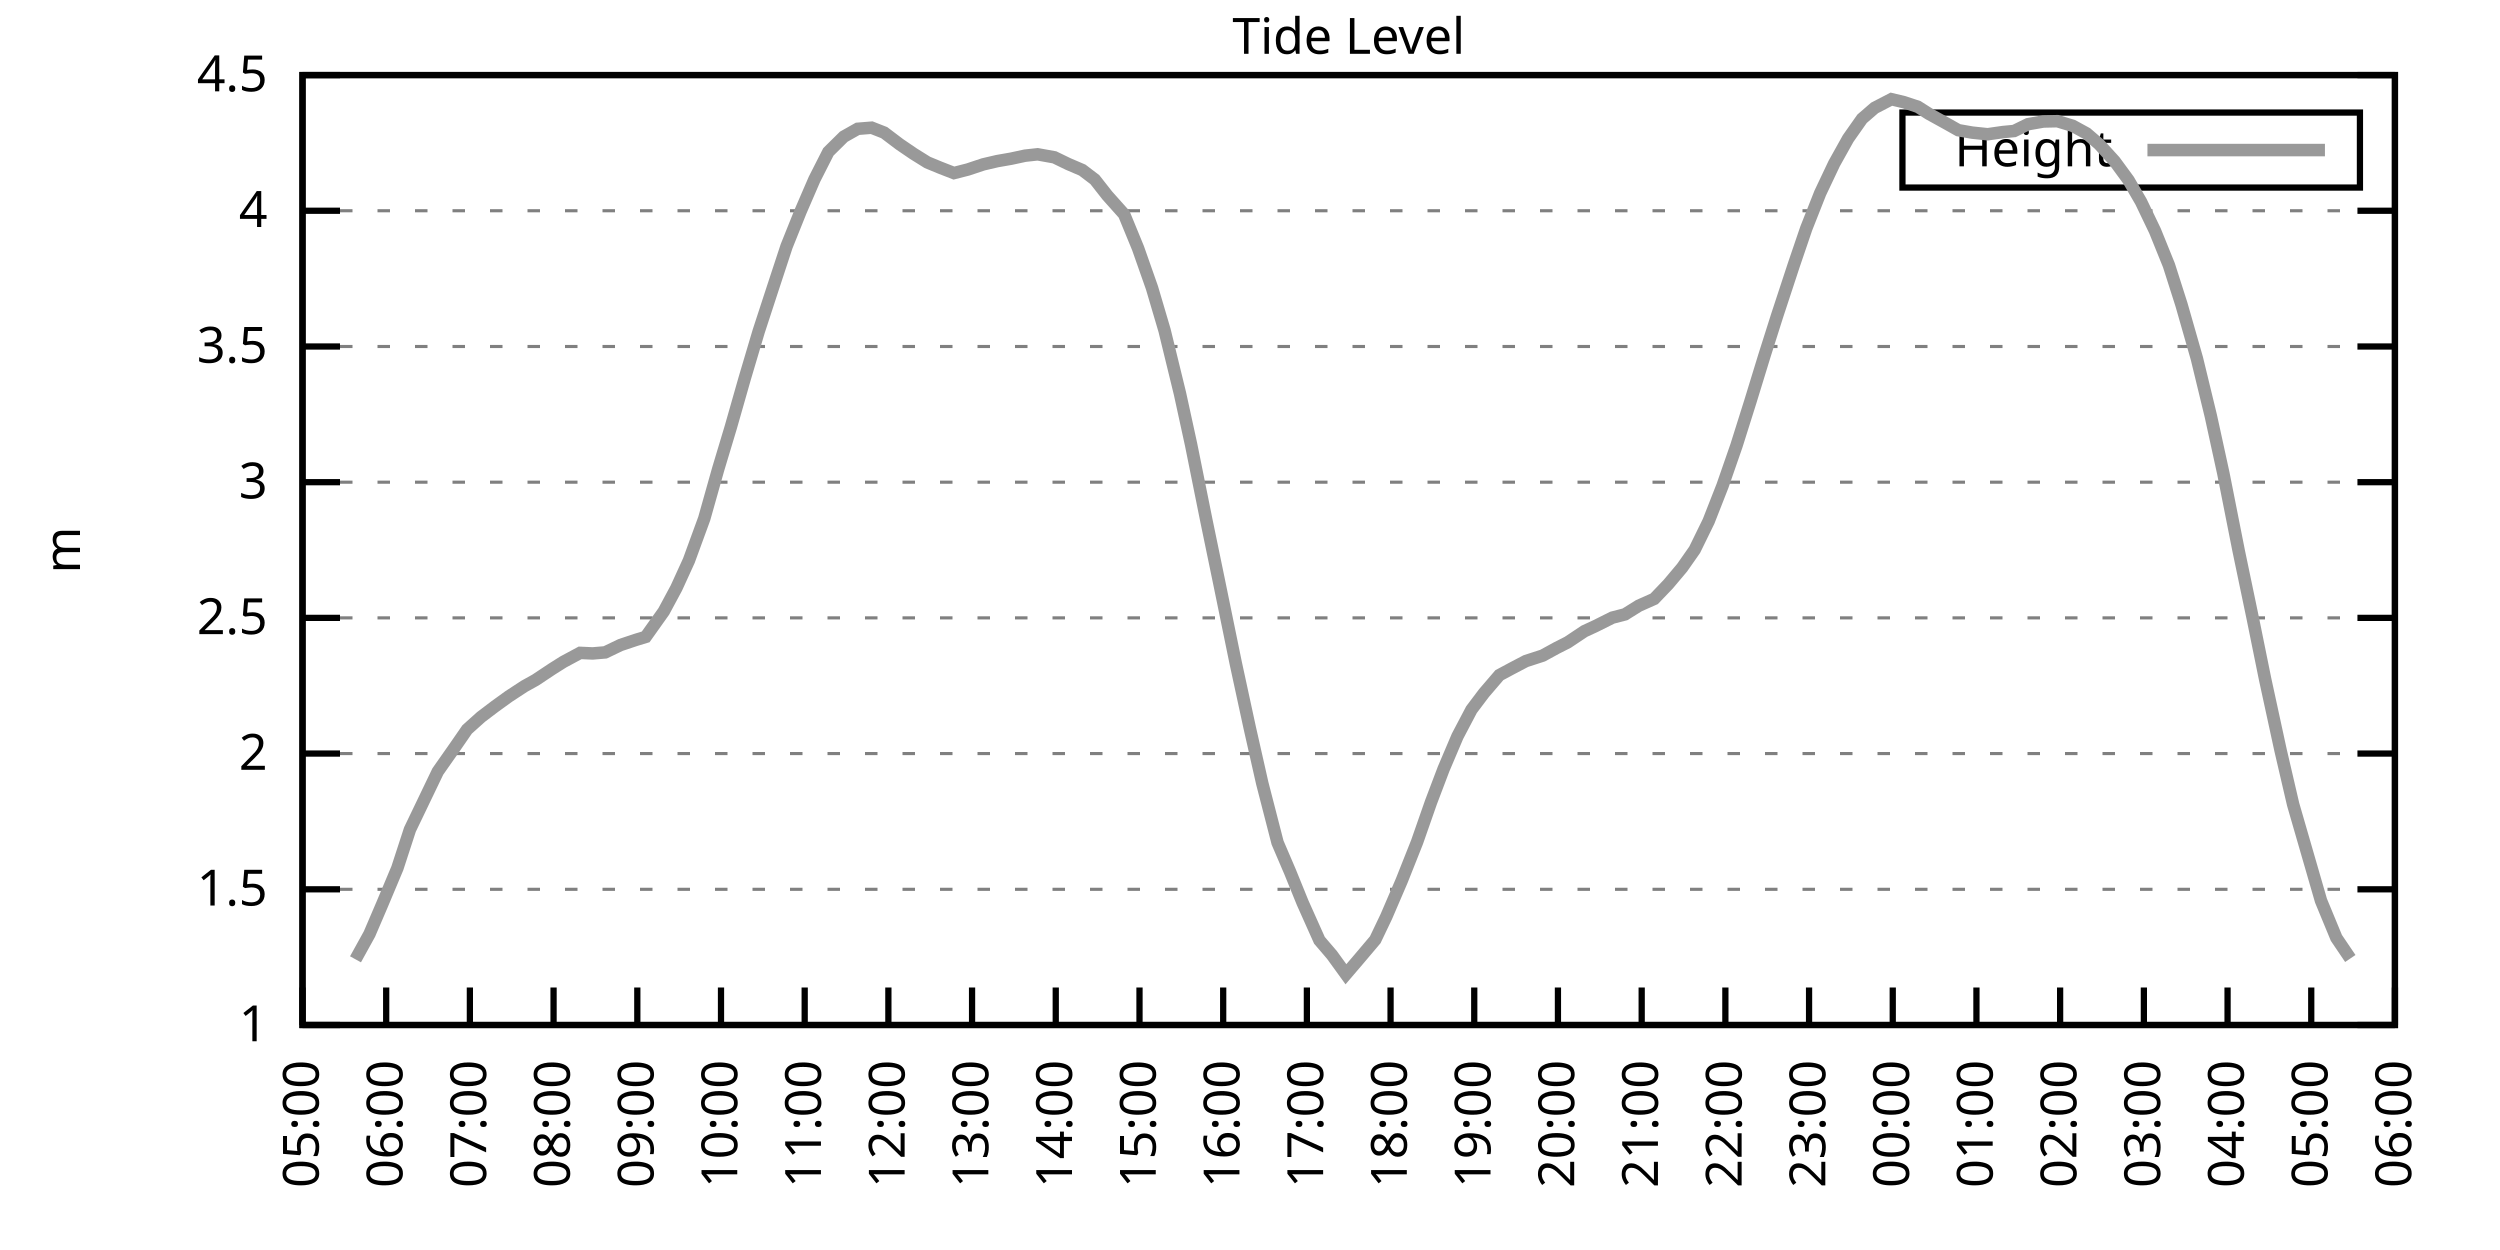
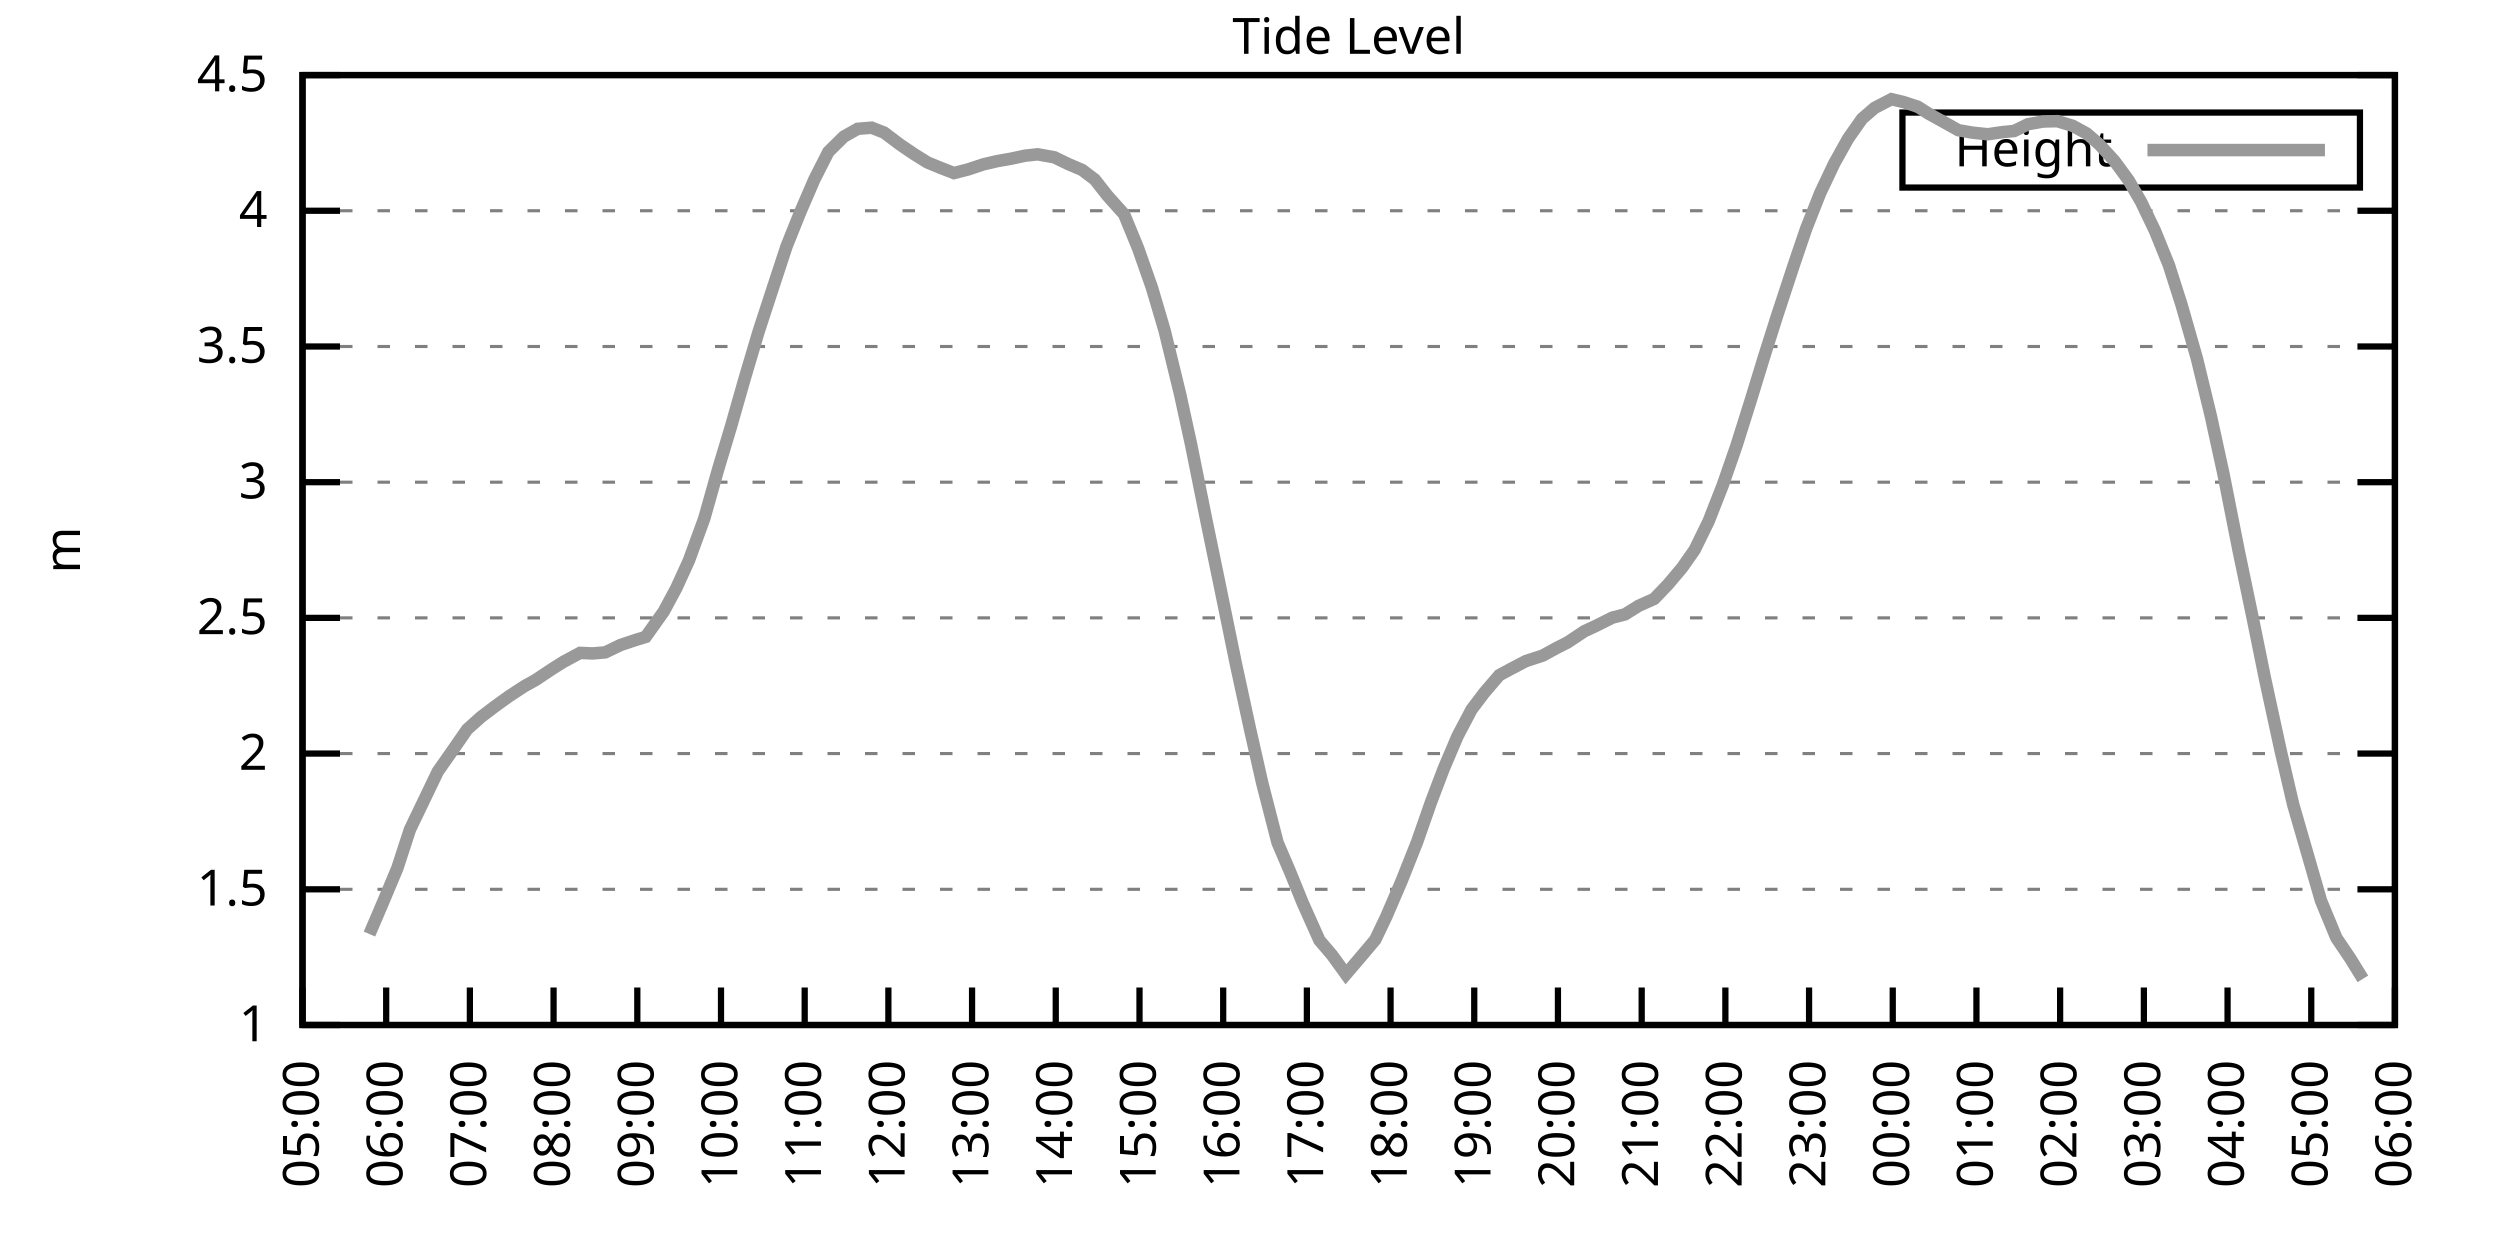
<svg xmlns="http://www.w3.org/2000/svg" xmlns:xlink="http://www.w3.org/1999/xlink" width="400" height="200" viewBox="0 0 400 200">
  <g id="gnuplot_canvas">
    <rect x="0" y="0" width="400" height="200" fill="none" />
    <defs>
      <circle id="gpDot" r="0.5" stroke-width="0.5" stroke="currentColor" />
      <path id="gpPt0" stroke-width="0.333" stroke="currentColor" d="M-1,0 h2 M0,-1 v2" />
      <path id="gpPt1" stroke-width="0.333" stroke="currentColor" d="M-1,-1 L1,1 M1,-1 L-1,1" />
      <path id="gpPt2" stroke-width="0.333" stroke="currentColor" d="M-1,0 L1,0 M0,-1 L0,1 M-1,-1 L1,1 M-1,1 L1,-1" />
      <rect id="gpPt3" stroke-width="0.333" stroke="currentColor" x="-1" y="-1" width="2" height="2" />
      <rect id="gpPt4" stroke-width="0.333" stroke="currentColor" fill="currentColor" x="-1" y="-1" width="2" height="2" />
      <circle id="gpPt5" stroke-width="0.333" stroke="currentColor" cx="0" cy="0" r="1" />
      <use xlink:href="#gpPt5" id="gpPt6" fill="currentColor" stroke="none" />
      <path id="gpPt7" stroke-width="0.333" stroke="currentColor" d="M0,-1.33 L-1.33,0.67 L1.33,0.67 z" />
      <use xlink:href="#gpPt7" id="gpPt8" fill="currentColor" stroke="none" />
      <use xlink:href="#gpPt7" id="gpPt9" stroke="currentColor" transform="rotate(180)" />
      <use xlink:href="#gpPt9" id="gpPt10" fill="currentColor" stroke="none" />
      <use xlink:href="#gpPt3" id="gpPt11" stroke="currentColor" transform="rotate(45)" />
      <use xlink:href="#gpPt11" id="gpPt12" fill="currentColor" stroke="none" />
      <path id="gpPt13" stroke-width="0.333" stroke="currentColor" d="M0,1.330 L1.265,0.411 L0.782,-1.067 L-0.782,-1.076 L-1.265,0.411 z" />
      <use xlink:href="#gpPt13" id="gpPt14" fill="currentColor" stroke="none" />
      <filter id="textbox" filterUnits="objectBoundingBox" x="0" y="0" height="1" width="1">
        <feFlood flood-color="white" flood-opacity="1" result="bgnd" />
        <feComposite in="SourceGraphic" in2="bgnd" operator="atop" />
      </filter>
      <filter id="greybox" filterUnits="objectBoundingBox" x="0" y="0" height="1" width="1">
        <feFlood flood-color="lightgrey" flood-opacity="1" result="grey" />
        <feComposite in="SourceGraphic" in2="grey" operator="atop" />
      </filter>
    </defs>
    <g fill="none" color="white" stroke="currentColor" stroke-width="1.00" stroke-linecap="butt" stroke-linejoin="miter">
</g>
    <g fill="none" color="black" stroke="currentColor" stroke-width="1.00" stroke-linecap="butt" stroke-linejoin="miter">
      <g stroke="none" shape-rendering="crispEdges">
        <polygon fill="rgb(255, 255, 255)" points="48.40,164.00 383.18,164.00 383.18,12.02 48.40,12.02 " />
      </g>
    </g>
    <g fill="none" color="black" stroke="currentColor" stroke-width="1.00" stroke-linecap="butt" stroke-linejoin="miter">
</g>
    <g fill="none" color="black" stroke="black" stroke-width="0.50" stroke-linecap="butt" stroke-linejoin="miter">
</g>
    <g fill="none" color="gray" stroke="currentColor" stroke-width="0.50" stroke-linecap="butt" stroke-linejoin="miter">
      <path stroke="gray" stroke-dasharray="2,4" class="gridline" d="M48.40,164.00 L383.19,164.00  " />
    </g>
    <g fill="none" color="gray" stroke="gray" stroke-width="1.00" stroke-linecap="butt" stroke-linejoin="miter">
</g>
    <g fill="none" color="black" stroke="currentColor" stroke-width="1.00" stroke-linecap="butt" stroke-linejoin="miter">
      <path stroke="black" d="M48.40,164.00 L54.40,164.00 M383.19,164.00 L377.19,164.00  " />
      <g transform="translate(42.80,166.60)" stroke="none" fill="black" font-family="Sans" font-size="8.00" text-anchor="end">
        <text>
          <tspan font-family="Sans"> 1</tspan>
        </text>
      </g>
    </g>
    <g fill="none" color="black" stroke="currentColor" stroke-width="1.00" stroke-linecap="butt" stroke-linejoin="miter">
</g>
    <g fill="none" color="black" stroke="black" stroke-width="0.50" stroke-linecap="butt" stroke-linejoin="miter">
</g>
    <g fill="none" color="gray" stroke="currentColor" stroke-width="0.50" stroke-linecap="butt" stroke-linejoin="miter">
      <path stroke="gray" stroke-dasharray="2,4" class="gridline" d="M48.40,142.29 L383.19,142.29  " />
    </g>
    <g fill="none" color="gray" stroke="gray" stroke-width="1.00" stroke-linecap="butt" stroke-linejoin="miter">
</g>
    <g fill="none" color="black" stroke="currentColor" stroke-width="1.00" stroke-linecap="butt" stroke-linejoin="miter">
      <path stroke="black" d="M48.40,142.29 L54.40,142.29 M383.19,142.29 L377.19,142.29  " />
      <g transform="translate(42.80,144.89)" stroke="none" fill="black" font-family="Sans" font-size="8.00" text-anchor="end">
        <text>
          <tspan font-family="Sans"> 1.5</tspan>
        </text>
      </g>
    </g>
    <g fill="none" color="black" stroke="currentColor" stroke-width="1.00" stroke-linecap="butt" stroke-linejoin="miter">
</g>
    <g fill="none" color="black" stroke="black" stroke-width="0.50" stroke-linecap="butt" stroke-linejoin="miter">
</g>
    <g fill="none" color="gray" stroke="currentColor" stroke-width="0.50" stroke-linecap="butt" stroke-linejoin="miter">
      <path stroke="gray" stroke-dasharray="2,4" class="gridline" d="M48.40,120.57 L383.19,120.57  " />
    </g>
    <g fill="none" color="gray" stroke="gray" stroke-width="1.00" stroke-linecap="butt" stroke-linejoin="miter">
</g>
    <g fill="none" color="black" stroke="currentColor" stroke-width="1.00" stroke-linecap="butt" stroke-linejoin="miter">
      <path stroke="black" d="M48.40,120.57 L54.40,120.57 M383.19,120.57 L377.19,120.57  " />
      <g transform="translate(42.80,123.17)" stroke="none" fill="black" font-family="Sans" font-size="8.00" text-anchor="end">
        <text>
          <tspan font-family="Sans"> 2</tspan>
        </text>
      </g>
    </g>
    <g fill="none" color="black" stroke="currentColor" stroke-width="1.00" stroke-linecap="butt" stroke-linejoin="miter">
</g>
    <g fill="none" color="black" stroke="black" stroke-width="0.50" stroke-linecap="butt" stroke-linejoin="miter">
</g>
    <g fill="none" color="gray" stroke="currentColor" stroke-width="0.50" stroke-linecap="butt" stroke-linejoin="miter">
      <path stroke="gray" stroke-dasharray="2,4" class="gridline" d="M48.40,98.86 L383.19,98.86  " />
    </g>
    <g fill="none" color="gray" stroke="gray" stroke-width="1.00" stroke-linecap="butt" stroke-linejoin="miter">
</g>
    <g fill="none" color="black" stroke="currentColor" stroke-width="1.00" stroke-linecap="butt" stroke-linejoin="miter">
      <path stroke="black" d="M48.40,98.86 L54.40,98.86 M383.19,98.86 L377.19,98.86  " />
      <g transform="translate(42.80,101.46)" stroke="none" fill="black" font-family="Sans" font-size="8.00" text-anchor="end">
        <text>
          <tspan font-family="Sans"> 2.5</tspan>
        </text>
      </g>
    </g>
    <g fill="none" color="black" stroke="currentColor" stroke-width="1.00" stroke-linecap="butt" stroke-linejoin="miter">
</g>
    <g fill="none" color="black" stroke="black" stroke-width="0.50" stroke-linecap="butt" stroke-linejoin="miter">
</g>
    <g fill="none" color="gray" stroke="currentColor" stroke-width="0.50" stroke-linecap="butt" stroke-linejoin="miter">
      <path stroke="gray" stroke-dasharray="2,4" class="gridline" d="M48.40,77.15 L383.19,77.15  " />
    </g>
    <g fill="none" color="gray" stroke="gray" stroke-width="1.00" stroke-linecap="butt" stroke-linejoin="miter">
</g>
    <g fill="none" color="black" stroke="currentColor" stroke-width="1.00" stroke-linecap="butt" stroke-linejoin="miter">
      <path stroke="black" d="M48.40,77.15 L54.40,77.15 M383.19,77.15 L377.19,77.15  " />
      <g transform="translate(42.80,79.75)" stroke="none" fill="black" font-family="Sans" font-size="8.00" text-anchor="end">
        <text>
          <tspan font-family="Sans"> 3</tspan>
        </text>
      </g>
    </g>
    <g fill="none" color="black" stroke="currentColor" stroke-width="1.00" stroke-linecap="butt" stroke-linejoin="miter">
</g>
    <g fill="none" color="black" stroke="black" stroke-width="0.50" stroke-linecap="butt" stroke-linejoin="miter">
</g>
    <g fill="none" color="gray" stroke="currentColor" stroke-width="0.50" stroke-linecap="butt" stroke-linejoin="miter">
      <path stroke="gray" stroke-dasharray="2,4" class="gridline" d="M48.40,55.44 L383.19,55.44  " />
    </g>
    <g fill="none" color="gray" stroke="gray" stroke-width="1.00" stroke-linecap="butt" stroke-linejoin="miter">
</g>
    <g fill="none" color="black" stroke="currentColor" stroke-width="1.00" stroke-linecap="butt" stroke-linejoin="miter">
      <path stroke="black" d="M48.40,55.44 L54.40,55.44 M383.19,55.44 L377.19,55.44  " />
      <g transform="translate(42.80,58.04)" stroke="none" fill="black" font-family="Sans" font-size="8.00" text-anchor="end">
        <text>
          <tspan font-family="Sans"> 3.5</tspan>
        </text>
      </g>
    </g>
    <g fill="none" color="black" stroke="currentColor" stroke-width="1.00" stroke-linecap="butt" stroke-linejoin="miter">
</g>
    <g fill="none" color="black" stroke="black" stroke-width="0.50" stroke-linecap="butt" stroke-linejoin="miter">
</g>
    <g fill="none" color="gray" stroke="currentColor" stroke-width="0.50" stroke-linecap="butt" stroke-linejoin="miter">
      <path stroke="gray" stroke-dasharray="2,4" class="gridline" d="M48.40,33.72 L383.19,33.72  " />
    </g>
    <g fill="none" color="gray" stroke="gray" stroke-width="1.00" stroke-linecap="butt" stroke-linejoin="miter">
</g>
    <g fill="none" color="black" stroke="currentColor" stroke-width="1.00" stroke-linecap="butt" stroke-linejoin="miter">
      <path stroke="black" d="M48.40,33.72 L54.40,33.72 M383.19,33.72 L377.19,33.72  " />
      <g transform="translate(42.80,36.32)" stroke="none" fill="black" font-family="Sans" font-size="8.00" text-anchor="end">
        <text>
          <tspan font-family="Sans"> 4</tspan>
        </text>
      </g>
    </g>
    <g fill="none" color="black" stroke="currentColor" stroke-width="1.00" stroke-linecap="butt" stroke-linejoin="miter">
</g>
    <g fill="none" color="black" stroke="black" stroke-width="0.50" stroke-linecap="butt" stroke-linejoin="miter">
</g>
    <g fill="none" color="gray" stroke="currentColor" stroke-width="0.50" stroke-linecap="butt" stroke-linejoin="miter">
      <path stroke="gray" stroke-dasharray="2,4" class="gridline" d="M48.40,12.01 L383.19,12.01  " />
    </g>
    <g fill="none" color="gray" stroke="gray" stroke-width="1.00" stroke-linecap="butt" stroke-linejoin="miter">
</g>
    <g fill="none" color="black" stroke="currentColor" stroke-width="1.00" stroke-linecap="butt" stroke-linejoin="miter">
      <path stroke="black" d="M48.40,12.01 L54.40,12.01 M383.19,12.01 L377.19,12.01  " />
      <g transform="translate(42.80,14.61)" stroke="none" fill="black" font-family="Sans" font-size="8.00" text-anchor="end">
        <text>
          <tspan font-family="Sans"> 4.5</tspan>
        </text>
      </g>
    </g>
    <g fill="none" color="black" stroke="currentColor" stroke-width="1.00" stroke-linecap="butt" stroke-linejoin="miter">
      <path stroke="black" d="M48.40,164.00 L48.40,158.00  " />
      <g transform="translate(51.00,169.60) rotate(270.00)" stroke="none" fill="black" font-family="Sans" font-size="8.00" text-anchor="end">
        <text>
          <tspan font-family="Sans">05:00</tspan>
        </text>
      </g>
    </g>
    <g fill="none" color="black" stroke="currentColor" stroke-width="1.00" stroke-linecap="butt" stroke-linejoin="miter">
      <path stroke="black" d="M61.79,164.00 L61.79,158.00  " />
      <g transform="translate(64.39,169.60) rotate(270.00)" stroke="none" fill="black" font-family="Sans" font-size="8.00" text-anchor="end">
        <text>
          <tspan font-family="Sans">06:00</tspan>
        </text>
      </g>
    </g>
    <g fill="none" color="black" stroke="currentColor" stroke-width="1.00" stroke-linecap="butt" stroke-linejoin="miter">
      <path stroke="black" d="M75.18,164.00 L75.18,158.00  " />
      <g transform="translate(77.78,169.60) rotate(270.00)" stroke="none" fill="black" font-family="Sans" font-size="8.00" text-anchor="end">
        <text>
          <tspan font-family="Sans">07:00</tspan>
        </text>
      </g>
    </g>
    <g fill="none" color="black" stroke="currentColor" stroke-width="1.00" stroke-linecap="butt" stroke-linejoin="miter">
      <path stroke="black" d="M88.57,164.00 L88.57,158.00  " />
      <g transform="translate(91.17,169.60) rotate(270.00)" stroke="none" fill="black" font-family="Sans" font-size="8.00" text-anchor="end">
        <text>
          <tspan font-family="Sans">08:00</tspan>
        </text>
      </g>
    </g>
    <g fill="none" color="black" stroke="currentColor" stroke-width="1.00" stroke-linecap="butt" stroke-linejoin="miter">
      <path stroke="black" d="M101.97,164.00 L101.97,158.00  " />
      <g transform="translate(104.57,169.60) rotate(270.00)" stroke="none" fill="black" font-family="Sans" font-size="8.00" text-anchor="end">
        <text>
          <tspan font-family="Sans">09:00</tspan>
        </text>
      </g>
    </g>
    <g fill="none" color="black" stroke="currentColor" stroke-width="1.00" stroke-linecap="butt" stroke-linejoin="miter">
      <path stroke="black" d="M115.36,164.00 L115.36,158.00  " />
      <g transform="translate(117.96,169.60) rotate(270.00)" stroke="none" fill="black" font-family="Sans" font-size="8.00" text-anchor="end">
        <text>
          <tspan font-family="Sans">10:00</tspan>
        </text>
      </g>
    </g>
    <g fill="none" color="black" stroke="currentColor" stroke-width="1.00" stroke-linecap="butt" stroke-linejoin="miter">
      <path stroke="black" d="M128.75,164.00 L128.75,158.00  " />
      <g transform="translate(131.35,169.60) rotate(270.00)" stroke="none" fill="black" font-family="Sans" font-size="8.00" text-anchor="end">
        <text>
          <tspan font-family="Sans">11:00</tspan>
        </text>
      </g>
    </g>
    <g fill="none" color="black" stroke="currentColor" stroke-width="1.00" stroke-linecap="butt" stroke-linejoin="miter">
      <path stroke="black" d="M142.14,164.00 L142.14,158.00  " />
      <g transform="translate(144.74,169.60) rotate(270.00)" stroke="none" fill="black" font-family="Sans" font-size="8.00" text-anchor="end">
        <text>
          <tspan font-family="Sans">12:00</tspan>
        </text>
      </g>
    </g>
    <g fill="none" color="black" stroke="currentColor" stroke-width="1.00" stroke-linecap="butt" stroke-linejoin="miter">
      <path stroke="black" d="M155.53,164.00 L155.53,158.00  " />
      <g transform="translate(158.13,169.60) rotate(270.00)" stroke="none" fill="black" font-family="Sans" font-size="8.00" text-anchor="end">
        <text>
          <tspan font-family="Sans">13:00</tspan>
        </text>
      </g>
    </g>
    <g fill="none" color="black" stroke="currentColor" stroke-width="1.00" stroke-linecap="butt" stroke-linejoin="miter">
      <path stroke="black" d="M168.92,164.00 L168.92,158.00  " />
      <g transform="translate(171.52,169.60) rotate(270.00)" stroke="none" fill="black" font-family="Sans" font-size="8.00" text-anchor="end">
        <text>
          <tspan font-family="Sans">14:00</tspan>
        </text>
      </g>
    </g>
    <g fill="none" color="black" stroke="currentColor" stroke-width="1.00" stroke-linecap="butt" stroke-linejoin="miter">
      <path stroke="black" d="M182.32,164.00 L182.32,158.00  " />
      <g transform="translate(184.92,169.60) rotate(270.00)" stroke="none" fill="black" font-family="Sans" font-size="8.00" text-anchor="end">
        <text>
          <tspan font-family="Sans">15:00</tspan>
        </text>
      </g>
    </g>
    <g fill="none" color="black" stroke="currentColor" stroke-width="1.00" stroke-linecap="butt" stroke-linejoin="miter">
      <path stroke="black" d="M195.71,164.00 L195.71,158.00  " />
      <g transform="translate(198.31,169.60) rotate(270.00)" stroke="none" fill="black" font-family="Sans" font-size="8.00" text-anchor="end">
        <text>
          <tspan font-family="Sans">16:00</tspan>
        </text>
      </g>
    </g>
    <g fill="none" color="black" stroke="currentColor" stroke-width="1.00" stroke-linecap="butt" stroke-linejoin="miter">
      <path stroke="black" d="M209.10,164.00 L209.10,158.00  " />
      <g transform="translate(211.70,169.60) rotate(270.00)" stroke="none" fill="black" font-family="Sans" font-size="8.00" text-anchor="end">
        <text>
          <tspan font-family="Sans">17:00</tspan>
        </text>
      </g>
    </g>
    <g fill="none" color="black" stroke="currentColor" stroke-width="1.00" stroke-linecap="butt" stroke-linejoin="miter">
      <path stroke="black" d="M222.49,164.00 L222.49,158.00  " />
      <g transform="translate(225.09,169.60) rotate(270.00)" stroke="none" fill="black" font-family="Sans" font-size="8.00" text-anchor="end">
        <text>
          <tspan font-family="Sans">18:00</tspan>
        </text>
      </g>
    </g>
    <g fill="none" color="black" stroke="currentColor" stroke-width="1.00" stroke-linecap="butt" stroke-linejoin="miter">
      <path stroke="black" d="M235.88,164.00 L235.88,158.00  " />
      <g transform="translate(238.48,169.60) rotate(270.00)" stroke="none" fill="black" font-family="Sans" font-size="8.00" text-anchor="end">
        <text>
          <tspan font-family="Sans">19:00</tspan>
        </text>
      </g>
    </g>
    <g fill="none" color="black" stroke="currentColor" stroke-width="1.00" stroke-linecap="butt" stroke-linejoin="miter">
      <path stroke="black" d="M249.27,164.00 L249.27,158.00  " />
      <g transform="translate(251.87,169.60) rotate(270.00)" stroke="none" fill="black" font-family="Sans" font-size="8.00" text-anchor="end">
        <text>
          <tspan font-family="Sans">20:00</tspan>
        </text>
      </g>
    </g>
    <g fill="none" color="black" stroke="currentColor" stroke-width="1.00" stroke-linecap="butt" stroke-linejoin="miter">
      <path stroke="black" d="M262.67,164.00 L262.67,158.00  " />
      <g transform="translate(265.27,169.60) rotate(270.00)" stroke="none" fill="black" font-family="Sans" font-size="8.00" text-anchor="end">
        <text>
          <tspan font-family="Sans">21:00</tspan>
        </text>
      </g>
    </g>
    <g fill="none" color="black" stroke="currentColor" stroke-width="1.00" stroke-linecap="butt" stroke-linejoin="miter">
      <path stroke="black" d="M276.06,164.00 L276.06,158.00  " />
      <g transform="translate(278.66,169.60) rotate(270.00)" stroke="none" fill="black" font-family="Sans" font-size="8.00" text-anchor="end">
        <text>
          <tspan font-family="Sans">22:00</tspan>
        </text>
      </g>
    </g>
    <g fill="none" color="black" stroke="currentColor" stroke-width="1.00" stroke-linecap="butt" stroke-linejoin="miter">
      <path stroke="black" d="M289.45,164.00 L289.45,158.00  " />
      <g transform="translate(292.05,169.60) rotate(270.00)" stroke="none" fill="black" font-family="Sans" font-size="8.00" text-anchor="end">
        <text>
          <tspan font-family="Sans">23:00</tspan>
        </text>
      </g>
    </g>
    <g fill="none" color="black" stroke="currentColor" stroke-width="1.00" stroke-linecap="butt" stroke-linejoin="miter">
      <path stroke="black" d="M302.84,164.00 L302.84,158.00  " />
      <g transform="translate(305.44,169.60) rotate(270.00)" stroke="none" fill="black" font-family="Sans" font-size="8.00" text-anchor="end">
        <text>
          <tspan font-family="Sans">00:00</tspan>
        </text>
      </g>
    </g>
    <g fill="none" color="black" stroke="currentColor" stroke-width="1.00" stroke-linecap="butt" stroke-linejoin="miter">
      <path stroke="black" d="M316.23,164.00 L316.23,158.00  " />
      <g transform="translate(318.83,169.60) rotate(270.00)" stroke="none" fill="black" font-family="Sans" font-size="8.00" text-anchor="end">
        <text>
          <tspan font-family="Sans">01:00</tspan>
        </text>
      </g>
    </g>
    <g fill="none" color="black" stroke="currentColor" stroke-width="1.00" stroke-linecap="butt" stroke-linejoin="miter">
      <path stroke="black" d="M329.62,164.00 L329.62,158.00  " />
      <g transform="translate(332.22,169.60) rotate(270.00)" stroke="none" fill="black" font-family="Sans" font-size="8.00" text-anchor="end">
        <text>
          <tspan font-family="Sans">02:00</tspan>
        </text>
      </g>
    </g>
    <g fill="none" color="black" stroke="currentColor" stroke-width="1.00" stroke-linecap="butt" stroke-linejoin="miter">
      <path stroke="black" d="M343.02,164.00 L343.02,158.00  " />
      <g transform="translate(345.62,169.60) rotate(270.00)" stroke="none" fill="black" font-family="Sans" font-size="8.00" text-anchor="end">
        <text>
          <tspan font-family="Sans">03:00</tspan>
        </text>
      </g>
    </g>
    <g fill="none" color="black" stroke="currentColor" stroke-width="1.00" stroke-linecap="butt" stroke-linejoin="miter">
      <path stroke="black" d="M356.41,164.00 L356.41,158.00  " />
      <g transform="translate(359.01,169.60) rotate(270.00)" stroke="none" fill="black" font-family="Sans" font-size="8.00" text-anchor="end">
        <text>
          <tspan font-family="Sans">04:00</tspan>
        </text>
      </g>
    </g>
    <g fill="none" color="black" stroke="currentColor" stroke-width="1.00" stroke-linecap="butt" stroke-linejoin="miter">
      <path stroke="black" d="M369.80,164.00 L369.80,158.00  " />
      <g transform="translate(372.40,169.60) rotate(270.00)" stroke="none" fill="black" font-family="Sans" font-size="8.00" text-anchor="end">
        <text>
          <tspan font-family="Sans">05:00</tspan>
        </text>
      </g>
    </g>
    <g fill="none" color="black" stroke="currentColor" stroke-width="1.00" stroke-linecap="butt" stroke-linejoin="miter">
      <path stroke="black" d="M383.19,164.00 L383.19,158.00  " />
      <g transform="translate(385.79,169.60) rotate(270.00)" stroke="none" fill="black" font-family="Sans" font-size="8.00" text-anchor="end">
        <text>
          <tspan font-family="Sans">06:00</tspan>
        </text>
      </g>
    </g>
    <g fill="none" color="black" stroke="currentColor" stroke-width="1.00" stroke-linecap="butt" stroke-linejoin="miter">
</g>
    <g fill="none" color="black" stroke="currentColor" stroke-width="1.00" stroke-linecap="butt" stroke-linejoin="miter">
      <path stroke="black" d="M48.40,12.01 L48.40,164.00 L383.19,164.00 L383.19,12.01 L48.40,12.01 Z  " />
    </g>
    <g fill="none" color="black" stroke="currentColor" stroke-width="1.00" stroke-linecap="butt" stroke-linejoin="miter">
</g>
    <g fill="none" color="black" stroke="currentColor" stroke-width="1.00" stroke-linecap="butt" stroke-linejoin="miter">
      <path stroke="black" d="M304.39,30.01 L304.39,18.01 L377.59,18.01 L377.59,30.01 L304.39,30.01 Z  " />
    </g>
    <g id="Tide_level_plot_1">
      <g fill="none" color="white" stroke="black" stroke-width="2.00" stroke-linecap="butt" stroke-linejoin="miter">
</g>
      <g fill="none" color="black" stroke="currentColor" stroke-width="2.00" stroke-linecap="butt" stroke-linejoin="miter">
        <g transform="translate(337.99,26.61)" stroke="none" fill="black" font-family="Sans" font-size="8.00" text-anchor="end">
          <text>
            <tspan font-family="Sans">Height</tspan>
          </text>
        </g>
      </g>
      <g fill="none" color="black" stroke="currentColor" stroke-width="2.00" stroke-linecap="butt" stroke-linejoin="miter">
-         <path stroke="rgb(153, 153, 153)" d="M343.59,24.01 L371.99,24.01 M56.88,153.49 L59.11,149.45 L61.12,144.76 L63.58,138.90 L65.59,132.73 L70.05,123.44   L72.73,119.62 L74.74,116.71 L76.97,114.71 L79.20,113.02 L81.43,111.41 L83.89,109.80 L85.67,108.81 L88.35,107.03   L90.14,105.90 L92.82,104.46 L94.82,104.55 L96.83,104.38 L99.29,103.20 L101.74,102.38 L103.31,101.90 L106.21,97.82   L108.22,94.08 L110.22,89.70 L112.68,82.97 L114.91,75.06 L116.92,68.38 L119.15,60.56 L121.38,53.05 L123.62,46.19   L125.85,39.41 L128.08,33.85 L130.31,28.69 L132.54,24.30 L135.00,21.87 L137.23,20.61 L139.46,20.43 L141.47,21.22   L143.93,23.08 L146.16,24.60 L148.39,25.99 L150.40,26.82 L152.63,27.69 L154.86,27.12 L157.32,26.30 L159.55,25.78   L161.78,25.39 L164.01,24.91 L166.02,24.69 L168.70,25.17 L170.93,26.25 L173.17,27.21 L175.17,28.73 L177.18,31.29   L179.86,34.29 L182.09,39.72 L184.32,46.06 L186.33,52.87 L188.79,62.95 L190.57,71.11 L193.03,83.32 L195.04,93.04   L197.72,106.11 L199.95,116.41 L201.96,125.31 L204.41,134.82 L206.42,139.51 L208.43,144.46 L211.11,150.45 L213.12,152.80   L215.35,155.88 L217.36,153.53 L220.04,150.36 L221.82,146.63 L224.28,140.90 L226.73,134.73 L228.96,128.35 L230.97,123.05   L233.20,117.80 L235.44,113.54 L237.44,110.89 L239.90,108.02 L241.91,106.94 L244.14,105.77 L246.82,104.90 L249.05,103.68   L250.84,102.77 L253.51,100.99 L255.30,100.16 L257.98,98.82 L259.99,98.30 L262.22,96.91 L264.67,95.82 L266.91,93.48   L269.14,90.83 L271.15,87.96 L273.38,83.40 L275.61,77.71 L277.84,71.29 L280.07,64.21 L282.31,56.91 L284.32,50.57   L286.99,42.45 L289.00,36.55 L291.23,30.90 L293.47,26.17 L295.70,22.17 L297.93,19.00 L299.94,17.26 L302.62,15.87   L304.63,16.35 L306.86,17.09 L308.64,18.22 L311.32,19.70 L313.33,20.83 L315.56,21.22 L318.02,21.48 L320.47,21.13   L322.26,20.96 L324.49,19.87 L326.95,19.44 L329.18,19.39 L331.63,20.13 L333.86,21.35 L335.87,23.08 L338.33,25.78   L340.56,28.82 L342.57,32.29 L344.80,36.94 L347.03,42.45 L349.04,48.75 L351.50,57.35 L353.73,66.55 L355.74,75.76   L358.19,88.14 L360.42,98.82 L362.43,108.72 L364.89,120.05 L366.90,128.69 L371.36,144.11 L373.82,150.06 L376.05,153.36    " />
+         <path stroke="rgb(153, 153, 153)" d="M343.59,24.01 L371.99,24.01 M59.11,149.45 L61.12,144.76 L63.58,138.90 L65.59,132.73 L70.05,123.44 L72.73,119.62   L74.74,116.71 L76.97,114.71 L79.20,113.02 L81.43,111.41 L83.89,109.80 L85.67,108.81 L88.35,107.03 L90.14,105.90   L92.82,104.46 L94.82,104.55 L96.83,104.38 L99.29,103.20 L101.74,102.38 L103.31,101.90 L106.21,97.82 L108.22,94.08   L110.22,89.70 L112.68,82.97 L114.91,75.06 L116.92,68.38 L119.15,60.56 L121.38,53.05 L123.62,46.19 L125.85,39.41   L128.08,33.85 L130.31,28.69 L132.54,24.30 L135.00,21.87 L137.23,20.61 L139.46,20.43 L141.47,21.22 L143.93,23.08   L146.16,24.60 L148.39,25.99 L150.40,26.82 L152.63,27.69 L154.86,27.12 L157.32,26.30 L159.55,25.78 L161.78,25.39   L164.01,24.91 L166.02,24.69 L168.70,25.17 L170.93,26.25 L173.17,27.21 L175.17,28.73 L177.18,31.29 L179.86,34.29   L182.09,39.72 L184.32,46.06 L186.33,52.87 L188.79,62.95 L190.57,71.11 L193.03,83.32 L195.04,93.04 L197.72,106.11   L199.95,116.41 L201.96,125.31 L204.41,134.82 L206.42,139.51 L208.43,144.46 L211.11,150.45 L213.12,152.80 L215.35,155.88   L217.36,153.53 L220.04,150.36 L221.82,146.63 L224.28,140.90 L226.73,134.73 L228.96,128.35 L230.97,123.05 L233.20,117.80   L235.44,113.54 L237.44,110.89 L239.90,108.02 L241.91,106.94 L244.14,105.77 L246.82,104.90 L249.05,103.68 L250.84,102.77   L253.51,100.99 L255.30,100.16 L257.98,98.82 L259.99,98.30 L262.22,96.91 L264.67,95.82 L266.91,93.48 L269.14,90.83   L271.15,87.96 L273.38,83.40 L275.61,77.71 L277.84,71.29 L280.07,64.21 L282.31,56.91 L284.32,50.57 L286.99,42.45   L289.00,36.55 L291.23,30.90 L293.47,26.17 L295.70,22.17 L297.93,19.00 L299.94,17.26 L302.62,15.87 L304.63,16.35   L306.86,17.09 L308.64,18.22 L311.32,19.70 L313.33,20.83 L315.56,21.22 L318.02,21.48 L320.47,21.13 L322.26,20.96   L324.49,19.87 L326.95,19.44 L329.18,19.39 L331.63,20.13 L333.86,21.35 L335.87,23.08 L338.33,25.78 L340.56,28.82   L342.57,32.29 L344.80,36.94 L347.03,42.45 L349.04,48.75 L351.50,57.35 L353.73,66.55 L355.74,75.76 L358.19,88.14   L360.42,98.82 L362.43,108.72 L364.89,120.05 L366.90,128.69 L371.36,144.11 L373.82,150.06 L376.05,153.36 L378.06,156.62    " />
      </g>
    </g>
    <g fill="none" color="black" stroke="currentColor" stroke-width="2.00" stroke-linecap="butt" stroke-linejoin="miter">
</g>
    <g fill="none" color="black" stroke="black" stroke-width="1.00" stroke-linecap="butt" stroke-linejoin="miter">
</g>
    <g fill="none" color="black" stroke="currentColor" stroke-width="1.00" stroke-linecap="butt" stroke-linejoin="miter">
      <path stroke="black" d="M48.40,12.01 L48.40,164.00 L383.19,164.00 L383.19,12.01 L48.40,12.01 Z  " />
      <g transform="translate(12.80,88.01) rotate(270.00)" stroke="none" fill="black" font-family="Sans" font-size="8.00" text-anchor="middle">
        <text>
          <tspan font-family="Sans">m</tspan>
        </text>
      </g>
    </g>
    <g fill="none" color="black" stroke="currentColor" stroke-width="1.00" stroke-linecap="butt" stroke-linejoin="miter">
</g>
    <g fill="none" color="black" stroke="currentColor" stroke-width="1.00" stroke-linecap="butt" stroke-linejoin="miter">
      <g transform="translate(215.79,8.61)" stroke="none" fill="black" font-family="Sans" font-size="8.00" text-anchor="middle">
        <text>
          <tspan font-family="Sans">Tide Level</tspan>
        </text>
      </g>
    </g>
    <g fill="none" color="black" stroke="currentColor" stroke-width="1.00" stroke-linecap="butt" stroke-linejoin="miter">
</g>
  </g>
</svg>
